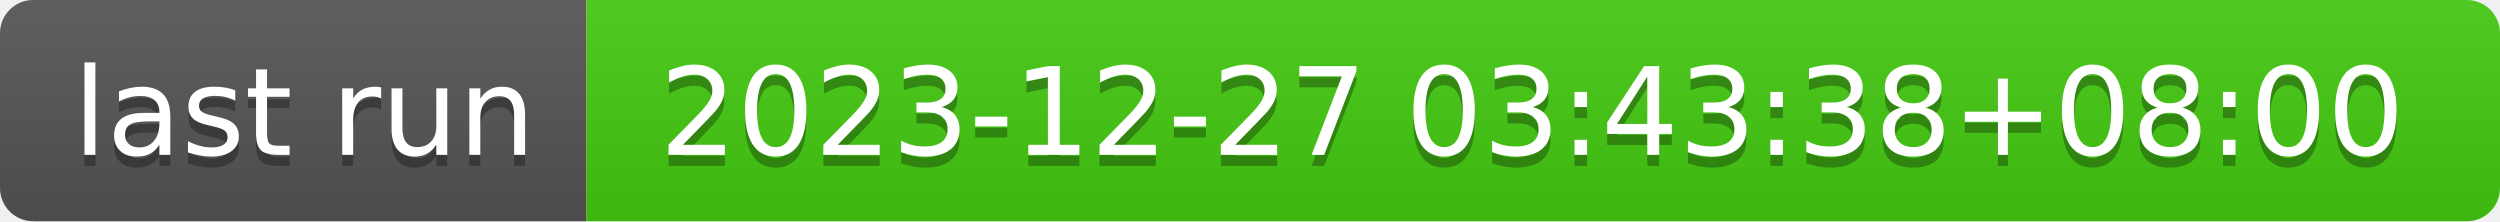
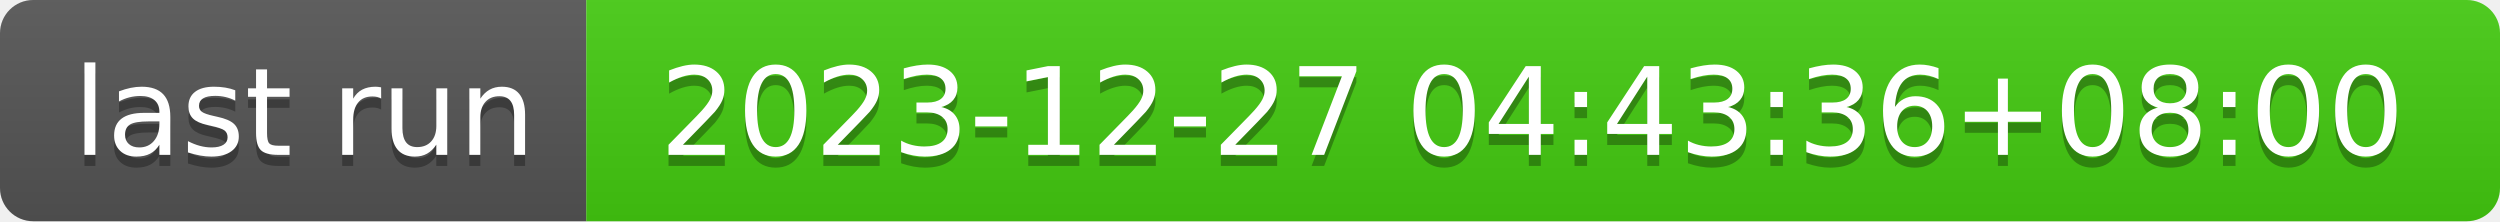
- <svg xmlns="http://www.w3.org/2000/svg" width="226" height="20" role="img" aria-label="last run: 2023-12-27 03:43:38+08:00">
+ <svg xmlns="http://www.w3.org/2000/svg" width="226" height="20" role="img" aria-label="last run: 2023-12-27 04:43:36+08:00">
  <linearGradient id="s" x2="0" y2="100%">
    <stop offset="0" stop-color="#bbb" stop-opacity=".1" />
    <stop offset="1" stop-opacity=".1" />
  </linearGradient>
  <clipPath id="r">
    <rect width="226" height="20" rx="3" fill="#fff" />
  </clipPath>
  <g clip-path="url(#r)">
    <rect width="53" height="20" fill="#555" />
    <rect x="53" width="173" height="20" fill="#4c1" />
    <rect width="226" height="20" fill="url(#s)" />
  </g>
  <g fill="#fff" text-anchor="middle" font-family="Verdana,Geneva,DejaVu Sans,sans-serif" text-rendering="geometricPrecision" font-size="110">
    <text aria-hidden="true" x="275" y="150" fill="#010101" fill-opacity=".3" transform="scale(.1)" textLength="430">last run</text>
    <text x="275" y="140" transform="scale(.1)" fill="#fff" textLength="430">last run</text>
-     <text aria-hidden="true" x="1385" y="150" fill="#010101" fill-opacity=".3" transform="scale(.1)" textLength="1630">2023-12-27 03:43:38+08:00</text>
-     <text x="1385" y="140" transform="scale(.1)" fill="#fff" textLength="1630">2023-12-27 03:43:38+08:00</text>
+     <text aria-hidden="true" x="1385" y="150" fill="#010101" fill-opacity=".3" transform="scale(.1)" textLength="1630">2023-12-27 04:43:36+08:00</text>
+     <text x="1385" y="140" transform="scale(.1)" fill="#fff" textLength="1630">2023-12-27 04:43:36+08:00</text>
  </g>
</svg>
